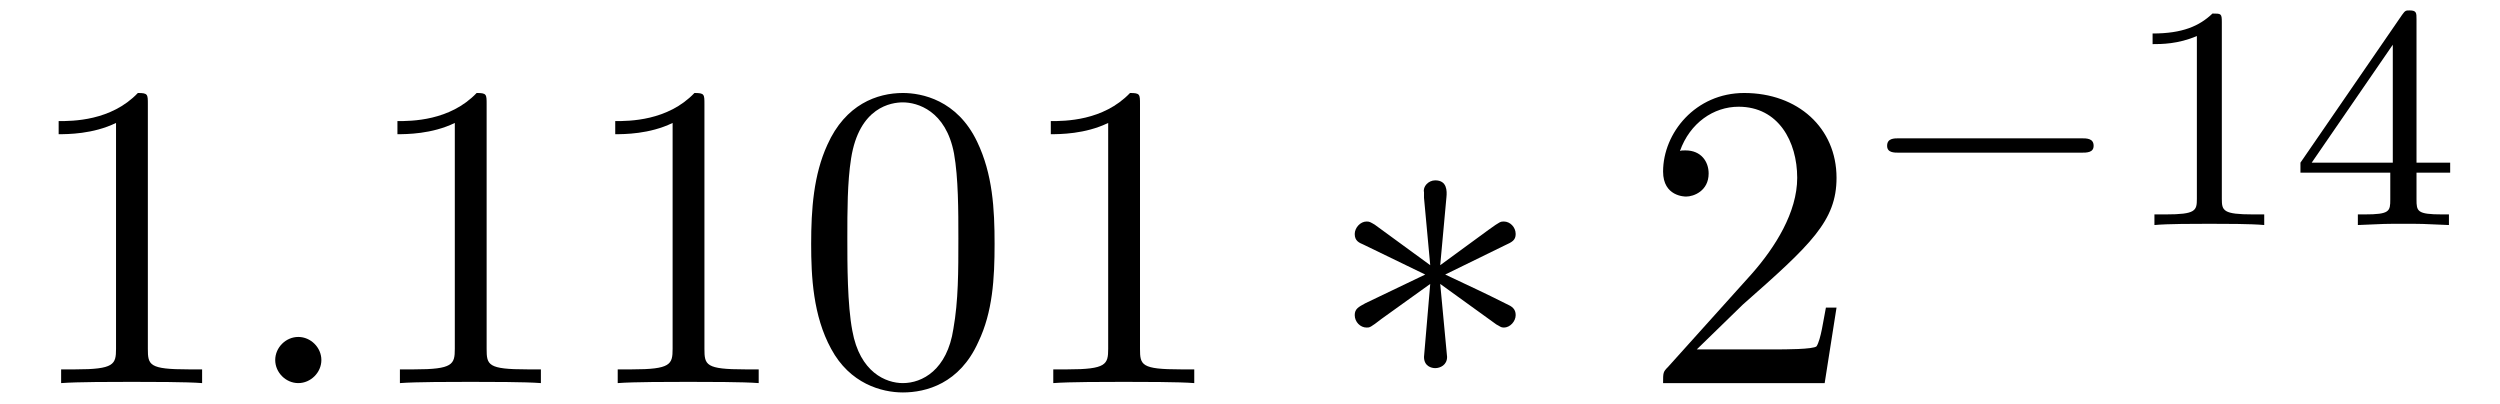
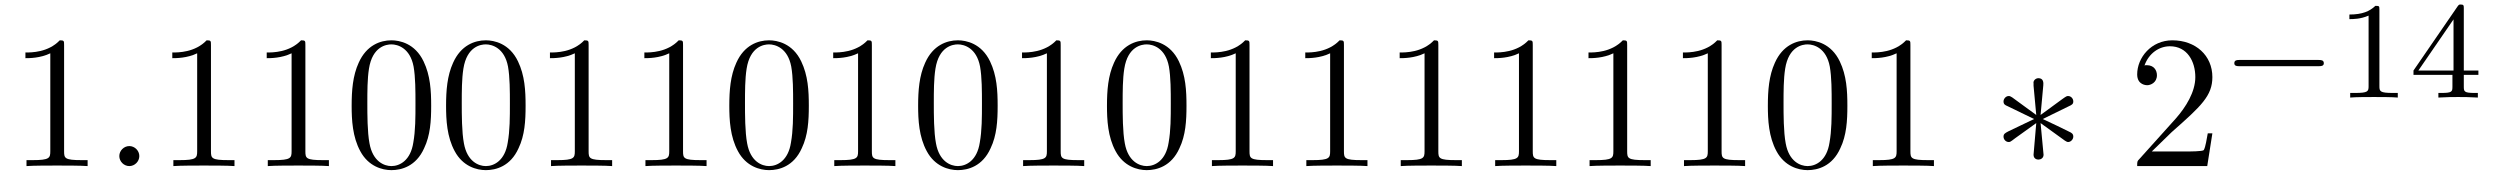
- <svg xmlns="http://www.w3.org/2000/svg" xmlns:xlink="http://www.w3.org/1999/xlink" viewBox="0 0 62.614 10.095">
+ <svg xmlns="http://www.w3.org/2000/svg" xmlns:xlink="http://www.w3.org/1999/xlink" viewBox="0 0 144.432 10.095">
  <defs>
    <g>
      <g id="glyph-0-0">
        <path d="M 3.203 -6.984 C 3.203 -7.234 3.203 -7.266 2.953 -7.266 C 2.281 -6.562 1.312 -6.562 0.969 -6.562 L 0.969 -6.234 C 1.188 -6.234 1.828 -6.234 2.406 -6.516 L 2.406 -0.859 C 2.406 -0.469 2.359 -0.344 1.391 -0.344 L 1.031 -0.344 L 1.031 0 C 1.422 -0.031 2.359 -0.031 2.797 -0.031 C 3.234 -0.031 4.188 -0.031 4.562 0 L 4.562 -0.344 L 4.219 -0.344 C 3.234 -0.344 3.203 -0.453 3.203 -0.859 Z M 3.203 -6.984 " />
      </g>
      <g id="glyph-0-1">
        <path d="M 5.016 -3.484 C 5.016 -4.359 4.969 -5.234 4.578 -6.047 C 4.078 -7.094 3.188 -7.266 2.719 -7.266 C 2.078 -7.266 1.281 -6.984 0.828 -5.969 C 0.484 -5.219 0.422 -4.359 0.422 -3.484 C 0.422 -2.672 0.469 -1.688 0.922 -0.859 C 1.391 0.016 2.188 0.234 2.719 0.234 C 3.297 0.234 4.141 0.016 4.609 -1.031 C 4.969 -1.781 5.016 -2.625 5.016 -3.484 Z M 2.719 0 C 2.297 0 1.641 -0.266 1.453 -1.312 C 1.328 -1.969 1.328 -2.984 1.328 -3.625 C 1.328 -4.312 1.328 -5.031 1.422 -5.625 C 1.625 -6.922 2.438 -7.031 2.719 -7.031 C 3.078 -7.031 3.797 -6.828 4 -5.75 C 4.109 -5.141 4.109 -4.312 4.109 -3.625 C 4.109 -2.797 4.109 -2.062 3.984 -1.359 C 3.828 -0.328 3.203 0 2.719 0 Z M 2.719 0 " />
      </g>
      <g id="glyph-0-2">
        <path d="M 1.391 -0.844 L 2.547 -1.969 C 4.25 -3.469 4.891 -4.062 4.891 -5.141 C 4.891 -6.391 3.922 -7.266 2.578 -7.266 C 1.359 -7.266 0.547 -6.266 0.547 -5.297 C 0.547 -4.672 1.094 -4.672 1.125 -4.672 C 1.312 -4.672 1.688 -4.812 1.688 -5.25 C 1.688 -5.547 1.5 -5.828 1.109 -5.828 C 1.031 -5.828 1 -5.828 0.969 -5.812 C 1.219 -6.516 1.812 -6.922 2.438 -6.922 C 3.438 -6.922 3.906 -6.047 3.906 -5.141 C 3.906 -4.281 3.359 -3.406 2.766 -2.734 L 0.672 -0.406 C 0.547 -0.281 0.547 -0.266 0.547 0 L 4.594 0 L 4.891 -1.891 L 4.625 -1.891 C 4.562 -1.578 4.5 -1.094 4.391 -0.922 C 4.312 -0.844 3.594 -0.844 3.344 -0.844 Z M 1.391 -0.844 " />
      </g>
      <g id="glyph-1-0">
        <path d="M 2.094 -0.578 C 2.094 -0.891 1.828 -1.156 1.516 -1.156 C 1.203 -1.156 0.938 -0.891 0.938 -0.578 C 0.938 -0.266 1.203 0 1.516 0 C 1.828 0 2.094 -0.266 2.094 -0.578 Z M 2.094 -0.578 " />
      </g>
      <g id="glyph-2-0">
        <path d="M 3 -4.656 C 3.016 -4.812 3.016 -5.078 2.719 -5.078 C 2.547 -5.078 2.406 -4.922 2.438 -4.781 L 2.438 -4.641 L 2.594 -2.953 L 1.203 -3.969 C 1.094 -4.031 1.078 -4.047 1 -4.047 C 0.844 -4.047 0.703 -3.891 0.703 -3.734 C 0.703 -3.562 0.812 -3.516 0.922 -3.469 L 2.469 -2.719 L 0.969 -2 C 0.797 -1.906 0.703 -1.859 0.703 -1.703 C 0.703 -1.531 0.844 -1.391 1 -1.391 C 1.078 -1.391 1.094 -1.391 1.375 -1.609 L 2.594 -2.484 L 2.438 -0.656 C 2.438 -0.422 2.625 -0.375 2.719 -0.375 C 2.844 -0.375 3.016 -0.453 3.016 -0.656 L 2.844 -2.484 L 4.25 -1.469 C 4.344 -1.422 4.359 -1.391 4.438 -1.391 C 4.594 -1.391 4.734 -1.547 4.734 -1.703 C 4.734 -1.859 4.641 -1.922 4.5 -1.984 C 3.844 -2.312 3.828 -2.312 2.969 -2.719 L 4.469 -3.453 C 4.641 -3.531 4.734 -3.578 4.734 -3.734 C 4.734 -3.906 4.594 -4.047 4.438 -4.047 C 4.359 -4.047 4.344 -4.047 4.062 -3.844 L 2.844 -2.953 Z M 3 -4.656 " />
      </g>
      <g id="glyph-3-0">
        <path d="M 5.562 -1.812 C 5.703 -1.812 5.875 -1.812 5.875 -1.984 C 5.875 -2.172 5.703 -2.172 5.562 -2.172 L 1 -2.172 C 0.875 -2.172 0.703 -2.172 0.703 -1.984 C 0.703 -1.812 0.875 -1.812 1 -1.812 Z M 5.562 -1.812 " />
      </g>
      <g id="glyph-4-0">
        <path d="M 2.5 -5.078 C 2.5 -5.297 2.484 -5.297 2.266 -5.297 C 1.938 -4.984 1.516 -4.797 0.766 -4.797 L 0.766 -4.531 C 0.984 -4.531 1.406 -4.531 1.875 -4.734 L 1.875 -0.656 C 1.875 -0.359 1.844 -0.266 1.094 -0.266 L 0.812 -0.266 L 0.812 0 C 1.141 -0.031 1.828 -0.031 2.188 -0.031 C 2.547 -0.031 3.234 -0.031 3.562 0 L 3.562 -0.266 L 3.281 -0.266 C 2.531 -0.266 2.5 -0.359 2.5 -0.656 Z M 2.5 -5.078 " />
      </g>
      <g id="glyph-4-1">
        <path d="M 3.141 -5.156 C 3.141 -5.312 3.141 -5.375 2.969 -5.375 C 2.875 -5.375 2.859 -5.375 2.781 -5.266 L 0.234 -1.562 L 0.234 -1.312 L 2.484 -1.312 L 2.484 -0.641 C 2.484 -0.344 2.469 -0.266 1.844 -0.266 L 1.672 -0.266 L 1.672 0 C 2.344 -0.031 2.359 -0.031 2.812 -0.031 C 3.266 -0.031 3.281 -0.031 3.953 0 L 3.953 -0.266 L 3.781 -0.266 C 3.156 -0.266 3.141 -0.344 3.141 -0.641 L 3.141 -1.312 L 3.984 -1.312 L 3.984 -1.562 L 3.141 -1.562 Z M 2.547 -4.516 L 2.547 -1.562 L 0.516 -1.562 Z M 2.547 -4.516 " />
      </g>
    </g>
  </defs>
  <g fill="rgb(0%, 0%, 0%)" fill-opacity="1">
    <use xlink:href="#glyph-0-0" x="0.5" y="9.595" />
  </g>
  <g fill="rgb(0%, 0%, 0%)" fill-opacity="1">
    <use xlink:href="#glyph-1-0" x="5.955" y="9.595" />
  </g>
  <g fill="rgb(0%, 0%, 0%)" fill-opacity="1">
    <use xlink:href="#glyph-0-0" x="8.985" y="9.595" />
    <use xlink:href="#glyph-0-0" x="14.44" y="9.595" />
    <use xlink:href="#glyph-0-1" x="19.894" y="9.595" />
-     <use xlink:href="#glyph-0-0" x="25.349" y="9.595" />
+     <use xlink:href="#glyph-0-1" x="25.349" y="9.595" />
+     <use xlink:href="#glyph-0-0" x="30.803" y="9.595" />
+     <use xlink:href="#glyph-0-0" x="36.258" y="9.595" />
+     <use xlink:href="#glyph-0-1" x="41.712" y="9.595" />
+     <use xlink:href="#glyph-0-0" x="47.167" y="9.595" />
+     <use xlink:href="#glyph-0-1" x="52.621" y="9.595" />
+     <use xlink:href="#glyph-0-0" x="58.076" y="9.595" />
+     <use xlink:href="#glyph-0-1" x="63.531" y="9.595" />
+     <use xlink:href="#glyph-0-0" x="68.985" y="9.595" />
+     <use xlink:href="#glyph-0-0" x="74.44" y="9.595" />
+     <use xlink:href="#glyph-0-0" x="79.894" y="9.595" />
+     <use xlink:href="#glyph-0-0" x="85.349" y="9.595" />
+     <use xlink:href="#glyph-0-0" x="90.803" y="9.595" />
+     <use xlink:href="#glyph-0-0" x="96.258" y="9.595" />
+     <use xlink:href="#glyph-0-1" x="101.712" y="9.595" />
+     <use xlink:href="#glyph-0-0" x="107.167" y="9.595" />
  </g>
  <g fill="rgb(0%, 0%, 0%)" fill-opacity="1">
-     <use xlink:href="#glyph-2-0" x="33.227" y="9.595" />
+     <use xlink:href="#glyph-2-0" x="115.046" y="9.595" />
  </g>
  <g fill="rgb(0%, 0%, 0%)" fill-opacity="1">
-     <use xlink:href="#glyph-0-2" x="41.106" y="9.595" />
+     <use xlink:href="#glyph-0-2" x="122.924" y="9.595" />
  </g>
  <g fill="rgb(0%, 0%, 0%)" fill-opacity="1">
-     <use xlink:href="#glyph-3-0" x="46.561" y="5.636" />
+     <use xlink:href="#glyph-3-0" x="128.379" y="5.636" />
  </g>
  <g fill="rgb(0%, 0%, 0%)" fill-opacity="1">
-     <use xlink:href="#glyph-4-0" x="53.147" y="5.636" />
-     <use xlink:href="#glyph-4-1" x="57.382" y="5.636" />
+     <use xlink:href="#glyph-4-0" x="134.965" y="5.636" />
+     <use xlink:href="#glyph-4-1" x="139.2" y="5.636" />
  </g>
</svg>
